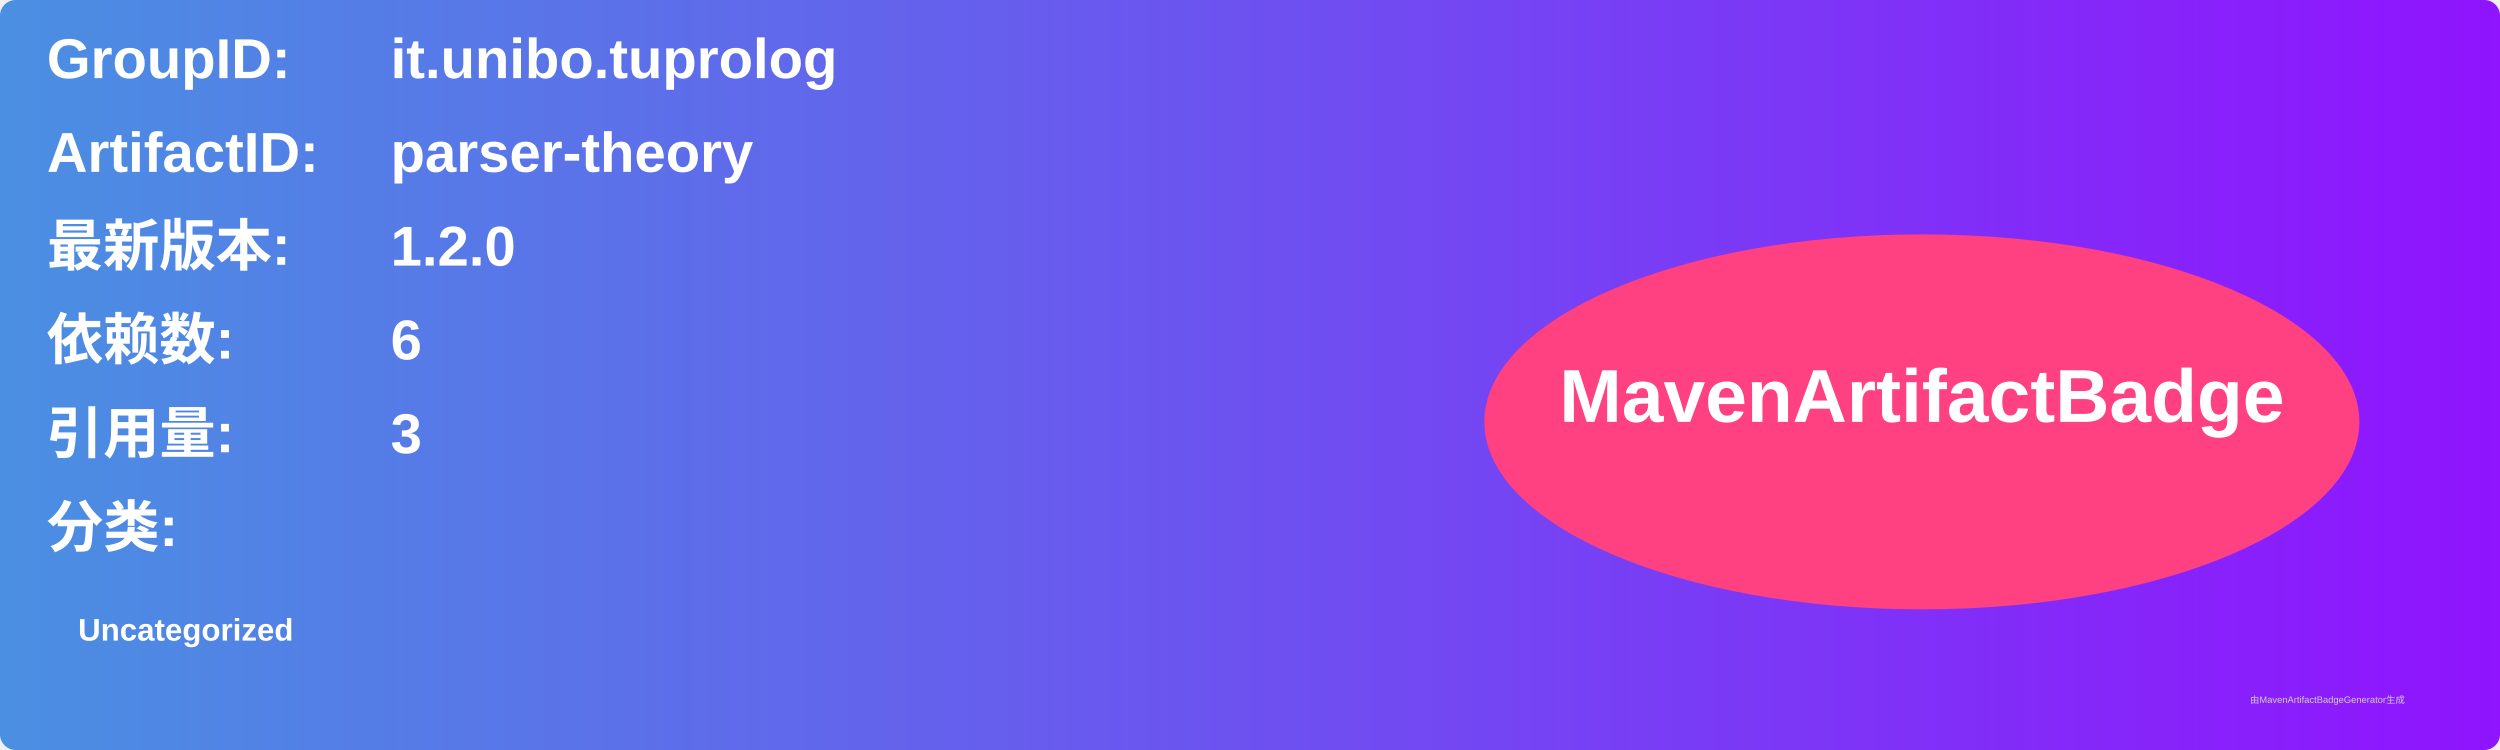
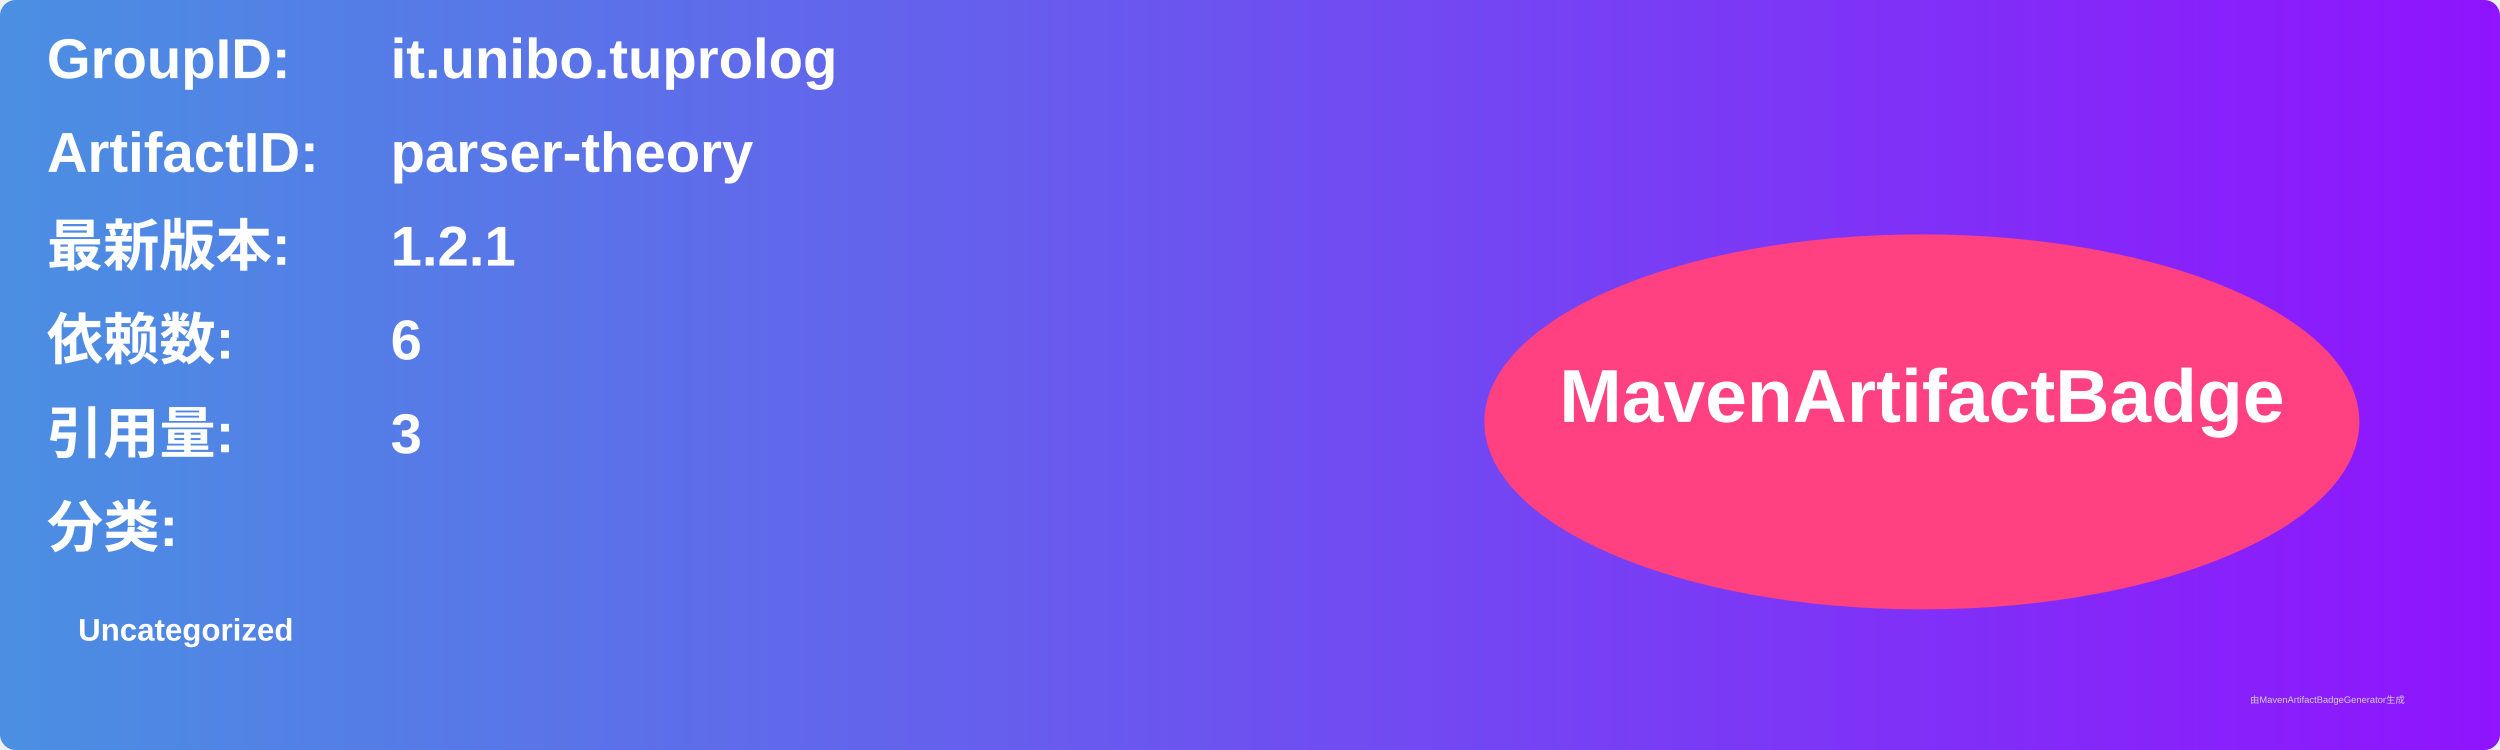
<svg xmlns="http://www.w3.org/2000/svg" width="800" height="240" viewBox="0 0 800 240">
  <linearGradient id="grad" x1="0%" y1="0%" x2="100%" y2="0%">
    <stop offset="0%" stop-color="#4a90e2" />
    <stop offset="100%" stop-color="#9013fe" />
  </linearGradient>
  <rect width="100%" height="100%" rx="5" ry="5" fill="url(#grad)" />
  <g transform="translate(15, 15)">
    <text x="0" y="10" font-family="Arial" font-size="18" fill="white" font-weight="bold" width="260">GroupID:</text>
    <text x="110" y="10" font-family="Arial" font-size="18" fill="white" font-weight="bold" width="460">it.unibo.tuprolog</text>
    <text x="0" y="40" font-family="Arial" font-size="18" fill="white" font-weight="bold" width="260">ArtifactID:</text>
    <text x="110" y="40" font-family="Arial" font-size="18" fill="white" font-weight="bold" width="460">parser-theory</text>
    <text x="0" y="70" font-family="Arial" font-size="18" fill="white" font-weight="bold">最新版本:</text>
    <text x="110" y="70" font-family="Arial" font-size="18" fill="white" font-weight="bold">
-       <tspan font-weight="bold">1.2.0</tspan>
+       <tspan font-weight="bold">1.2.1</tspan>
    </text>
    <text x="0" y="100" font-family="Arial" font-size="18" fill="white" font-weight="bold">依赖数: </text>
    <text x="110" y="100" font-family="Arial" font-size="18" fill="white">
      <tspan font-weight="bold">6</tspan>
    </text>
    <text x="0" y="130" font-family="Arial" font-size="18" fill="white" font-weight="bold">引用量: </text>
    <text x="110" y="130" font-family="Arial" font-size="18" fill="white">
      <tspan font-weight="bold">3</tspan>
    </text>
    <text x="0" y="160" font-family="Arial" font-size="18" fill="white" font-weight="bold">分类:</text>
    <text x="10" y="190" font-family="Arial" font-size="10" fill="white">
      <tspan font-weight="bold">Uncategorized</tspan>
    </text>
    <ellipse cx="600" cy="120" rx="140" ry="60" fill="#ff4081" />
    <text x="600" y="120" text-anchor="middle" font-family="Arial" font-size="24" fill="white" font-weight="bold">MavenArtifactBadge</text>
  </g>
  <text x="720" y="225" font-family="Arial" font-size="3" fill="#d0d0d0">由MavenArtifactBadgeGenerator生成</text>
</svg>
